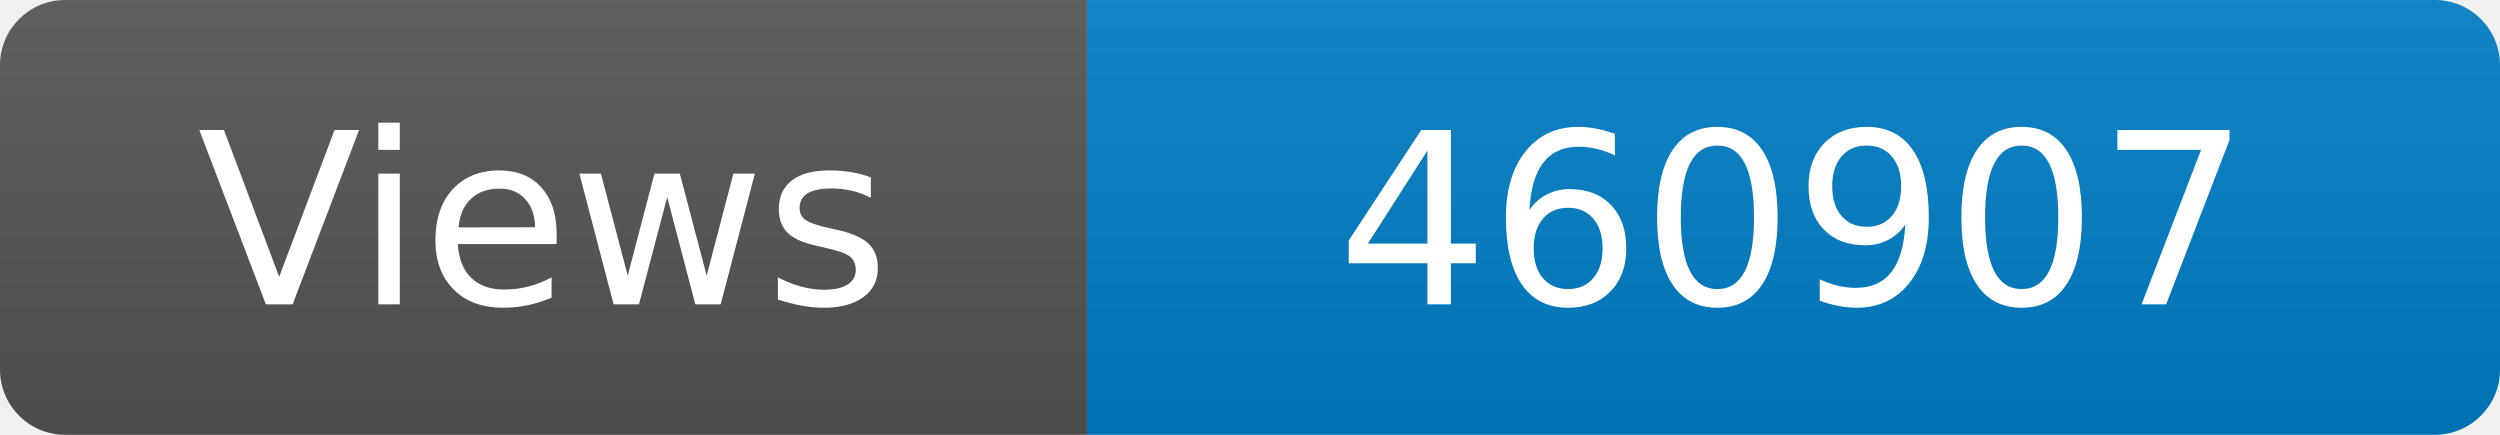
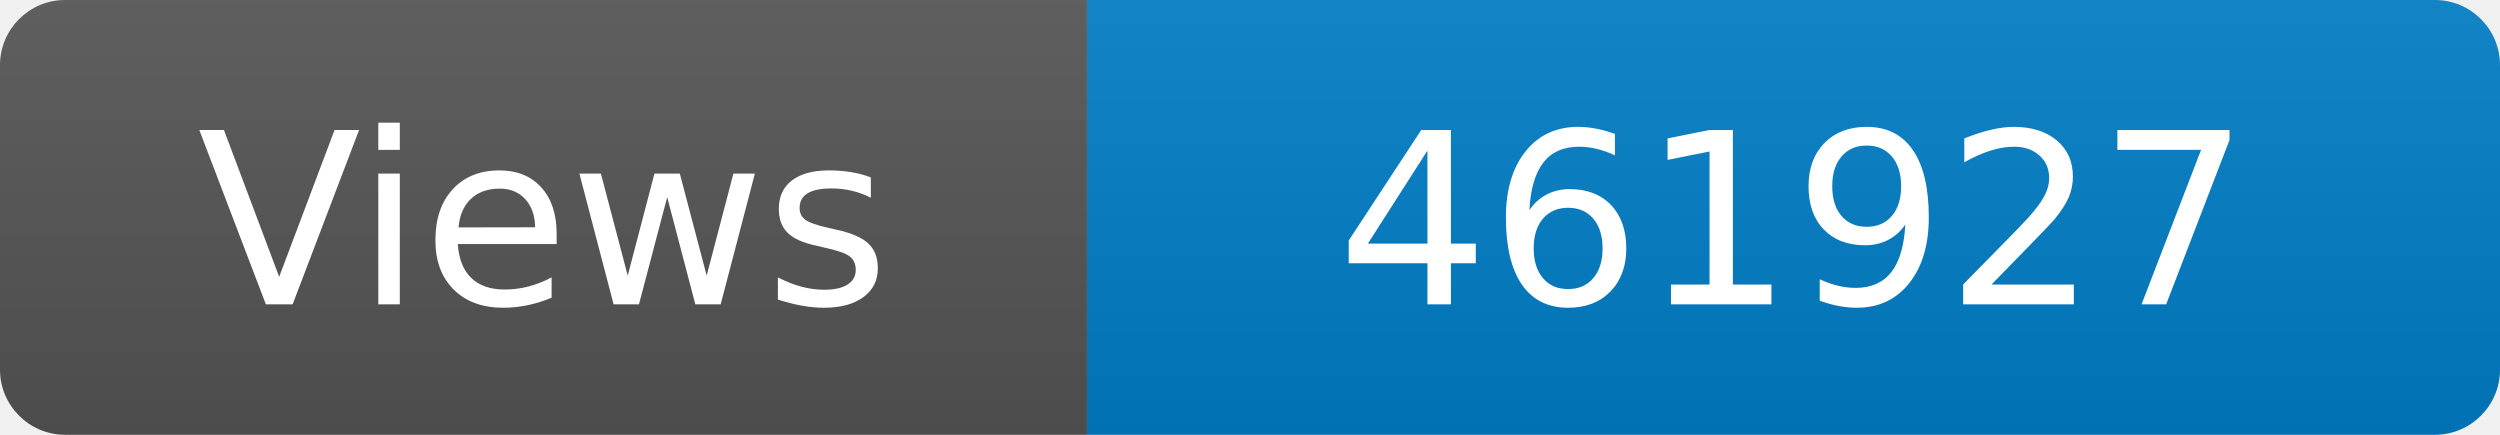
<svg xmlns="http://www.w3.org/2000/svg" width="115" height="20" role="img" aria-label="Maintained?: yes">
  <linearGradient id="s" x2="0" y2="100%">
    <stop offset="0" stop-color="#bbb" stop-opacity=".1" />
    <stop offset="1" stop-opacity=".1" />
  </linearGradient>
  <clipPath id="r">
    <rect width="115" height="20" rx="3" fill="#fff" />
  </clipPath>
  <g clip-path="url(#r)">
    <rect width="50" height="20" fill="#555" />
    <rect x="50" width="160" height="20" fill="#007ec6" />
    <rect width="115" height="20" fill="url(#s)" />
  </g>
  <g fill="#fff" text-anchor="middle" font-family="Verdana,Geneva,DejaVu Sans,sans-serif" font-size="110">
    <text x="250" y="140" transform="scale(.1)" fill="#fff">Views</text>
-     <text x="825" y="140" transform="scale(.1)" fill="#fff">460907</text>
+     <text x="825" y="140" transform="scale(.1)" fill="#fff">461927</text>
  </g>
</svg>
